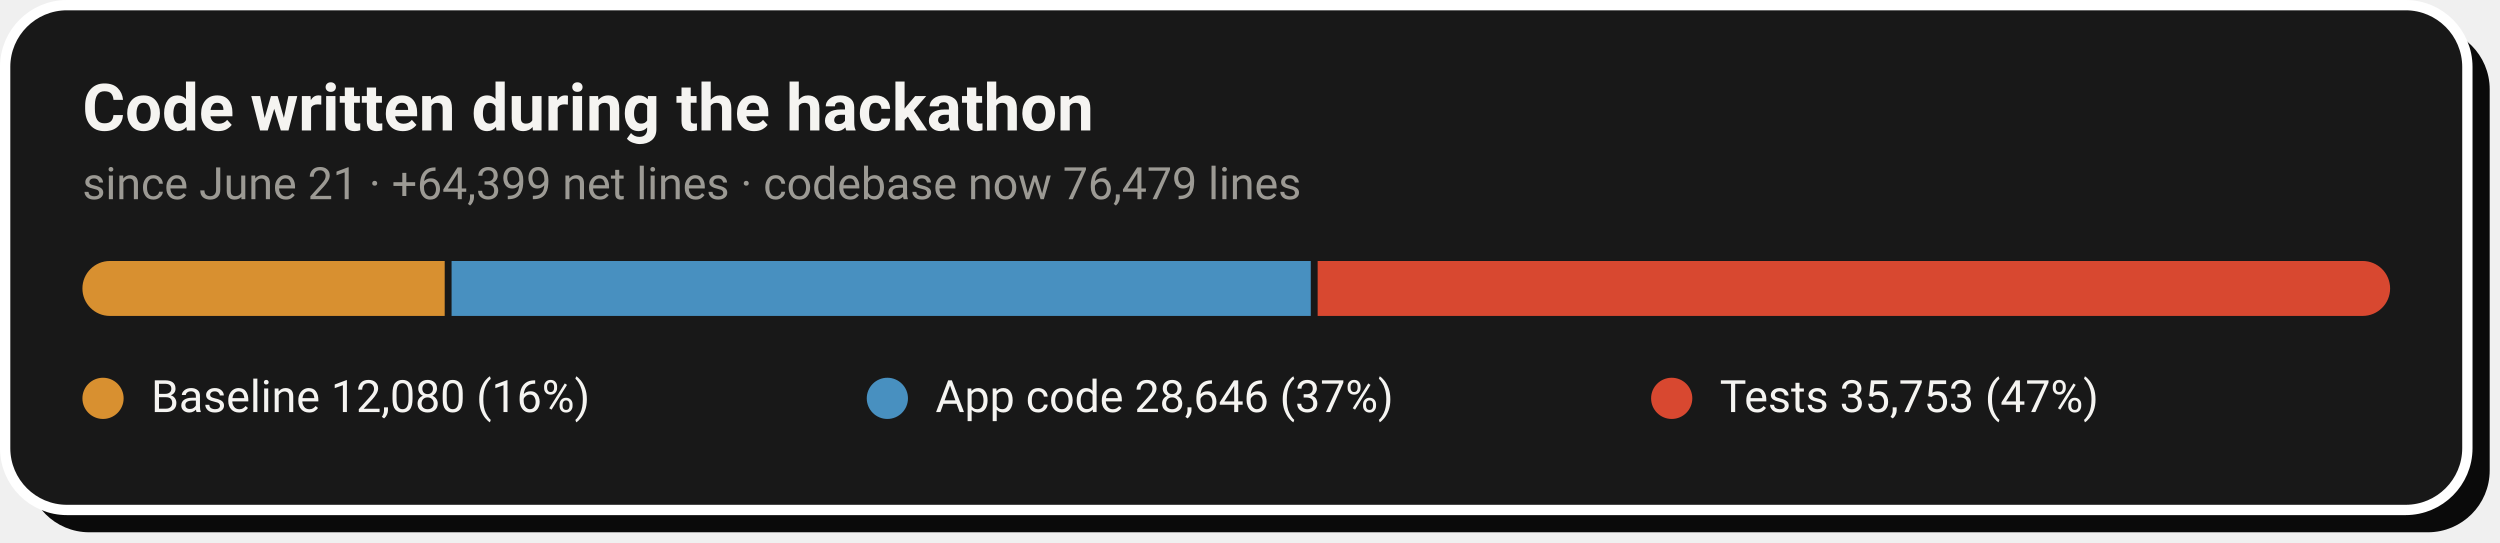
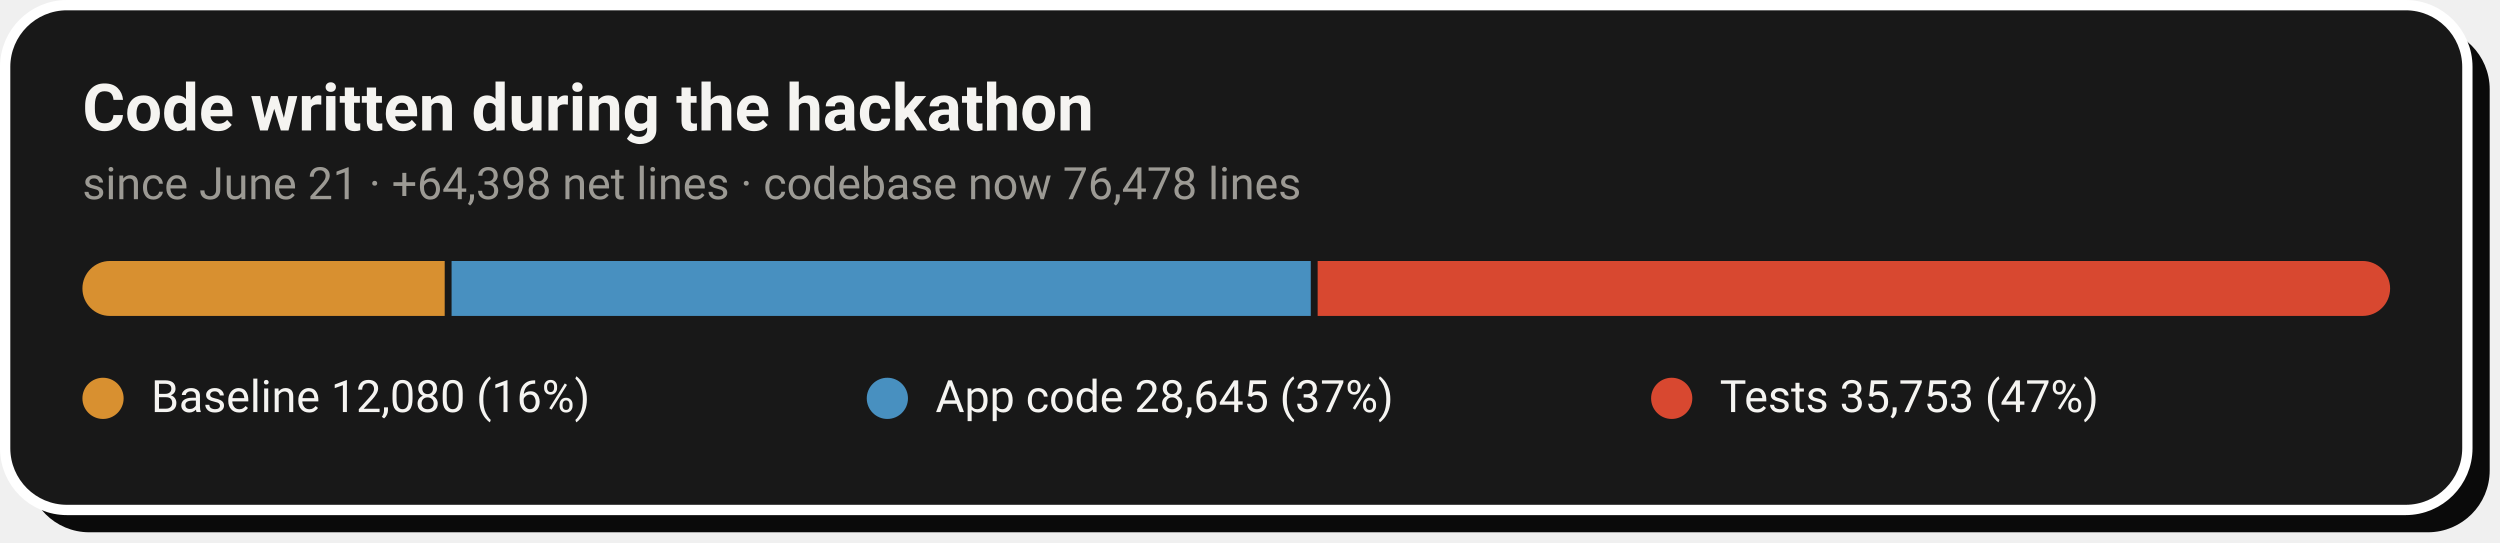
- <svg xmlns="http://www.w3.org/2000/svg" width="728" height="158" viewBox="0 0 728 158" role="img" aria-label="Code growth: 12,080 baseline lines, 28,646 application lines and 35,753 test lines added during the hackathon">
+ <svg xmlns="http://www.w3.org/2000/svg" width="728" height="158" viewBox="0 0 728 158" role="img" aria-label="Code growth: 12,080 baseline lines, 28,645 application lines and 35,753 test lines added during the hackathon">
  <rect x="8" y="8" width="717" height="147" rx="18" fill="#0A0A0A" />
  <rect x="1.5" y="1.5" width="717" height="147" rx="18" fill="#181818" stroke="#FFFFFF" stroke-width="3" />
  <text x="24" y="38" font-family="-apple-system,'Segoe UI',Roboto,Helvetica,Arial,sans-serif" font-size="19" font-weight="700" fill="#F5F4F1">Code written during the hackathon</text>
-   <text x="24" y="58" font-family="-apple-system,'Segoe UI',Roboto,Helvetica,Arial,sans-serif" font-size="13" fill="#9C9A94">since June 21 · +64,399 net lines · codebase now 76,479 lines</text>
+   <text x="24" y="58" font-family="-apple-system,'Segoe UI',Roboto,Helvetica,Arial,sans-serif" font-size="13" fill="#9C9A94">since June 21 · +64,398 net lines · codebase now 76,478 lines</text>
  <clipPath id="pill">
    <rect x="24" y="76" width="672" height="16" rx="8.0" />
  </clipPath>
  <g clip-path="url(#pill)">
    <rect x="24.0" y="76" width="105.5" height="16" fill="#D89030" />
    <rect x="131.5" y="76" width="250.2" height="16" fill="#4890C0" />
    <rect x="383.7" y="76" width="312.3" height="16" fill="#D84830" />
  </g>
  <circle cx="30.0" cy="116" r="6" fill="#D89030" />
  <text x="44.0" y="120" font-family="-apple-system,'Segoe UI',Roboto,Helvetica,Arial,sans-serif" font-size="13" fill="#F5F4F1">Baseline  12,080 (16%)</text>
  <circle cx="258.4" cy="116" r="6" fill="#4890C0" />
-   <text x="272.4" y="120" font-family="-apple-system,'Segoe UI',Roboto,Helvetica,Arial,sans-serif" font-size="13" fill="#F5F4F1">App code  28,646 (37%)</text>
+   <text x="272.4" y="120" font-family="-apple-system,'Segoe UI',Roboto,Helvetica,Arial,sans-serif" font-size="13" fill="#F5F4F1">App code  28,645 (37%)</text>
  <circle cx="486.8" cy="116" r="6" fill="#D84830" />
  <text x="500.8" y="120" font-family="-apple-system,'Segoe UI',Roboto,Helvetica,Arial,sans-serif" font-size="13" fill="#F5F4F1">Tests  35,753 (47%)</text>
</svg>
